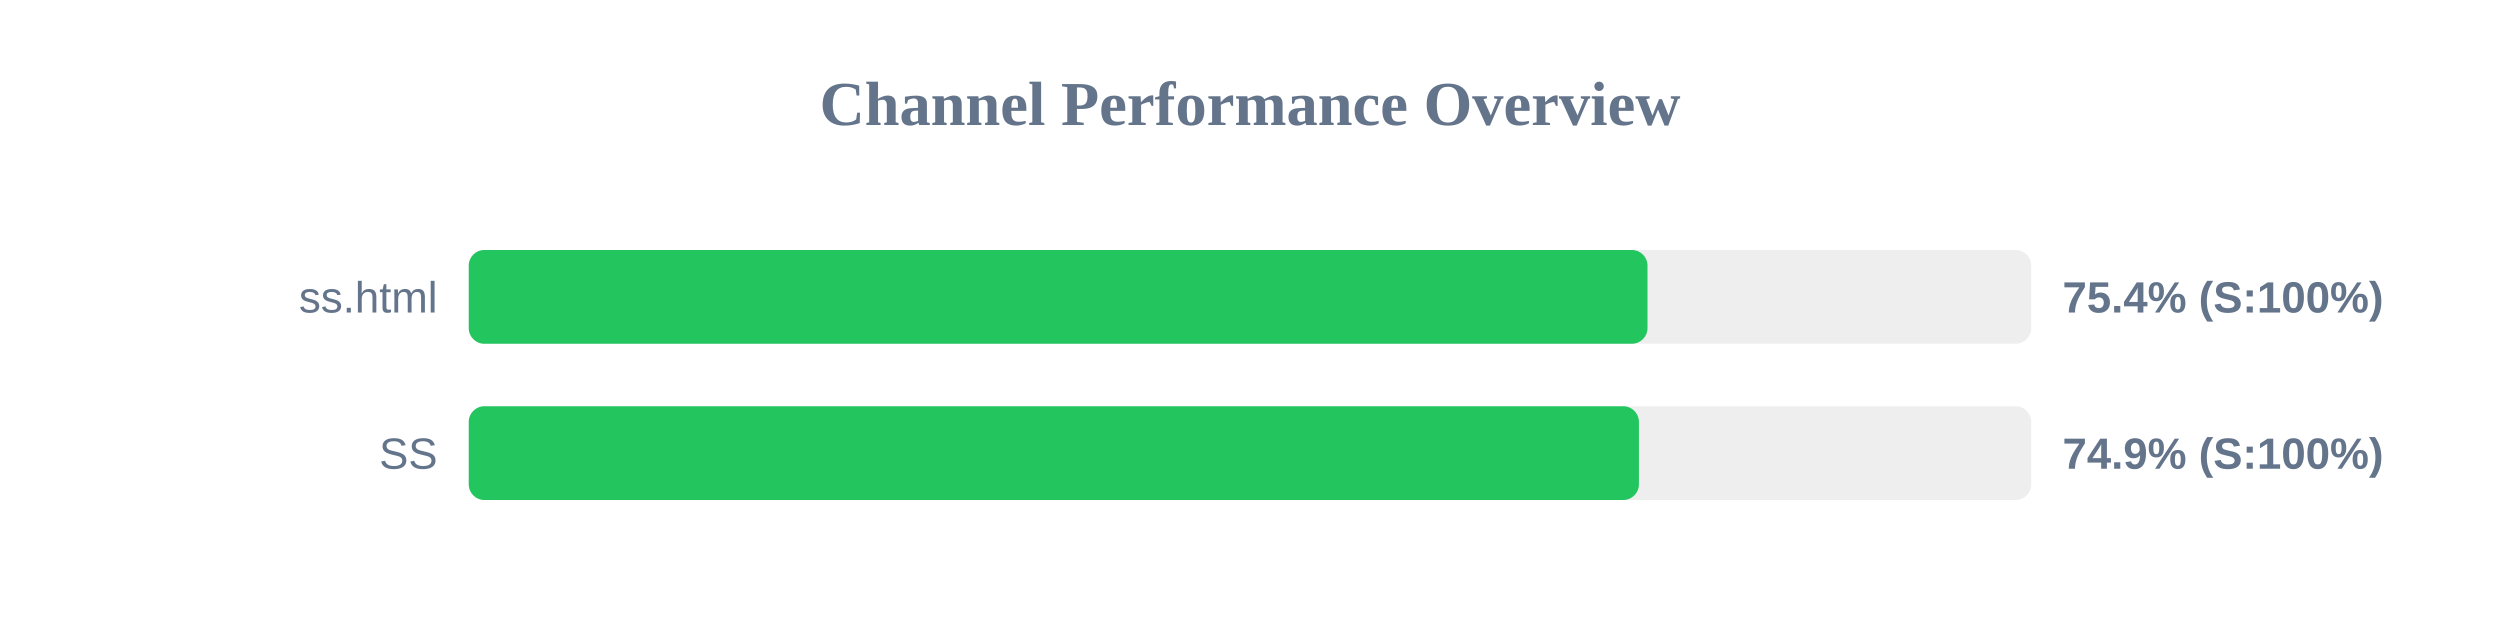
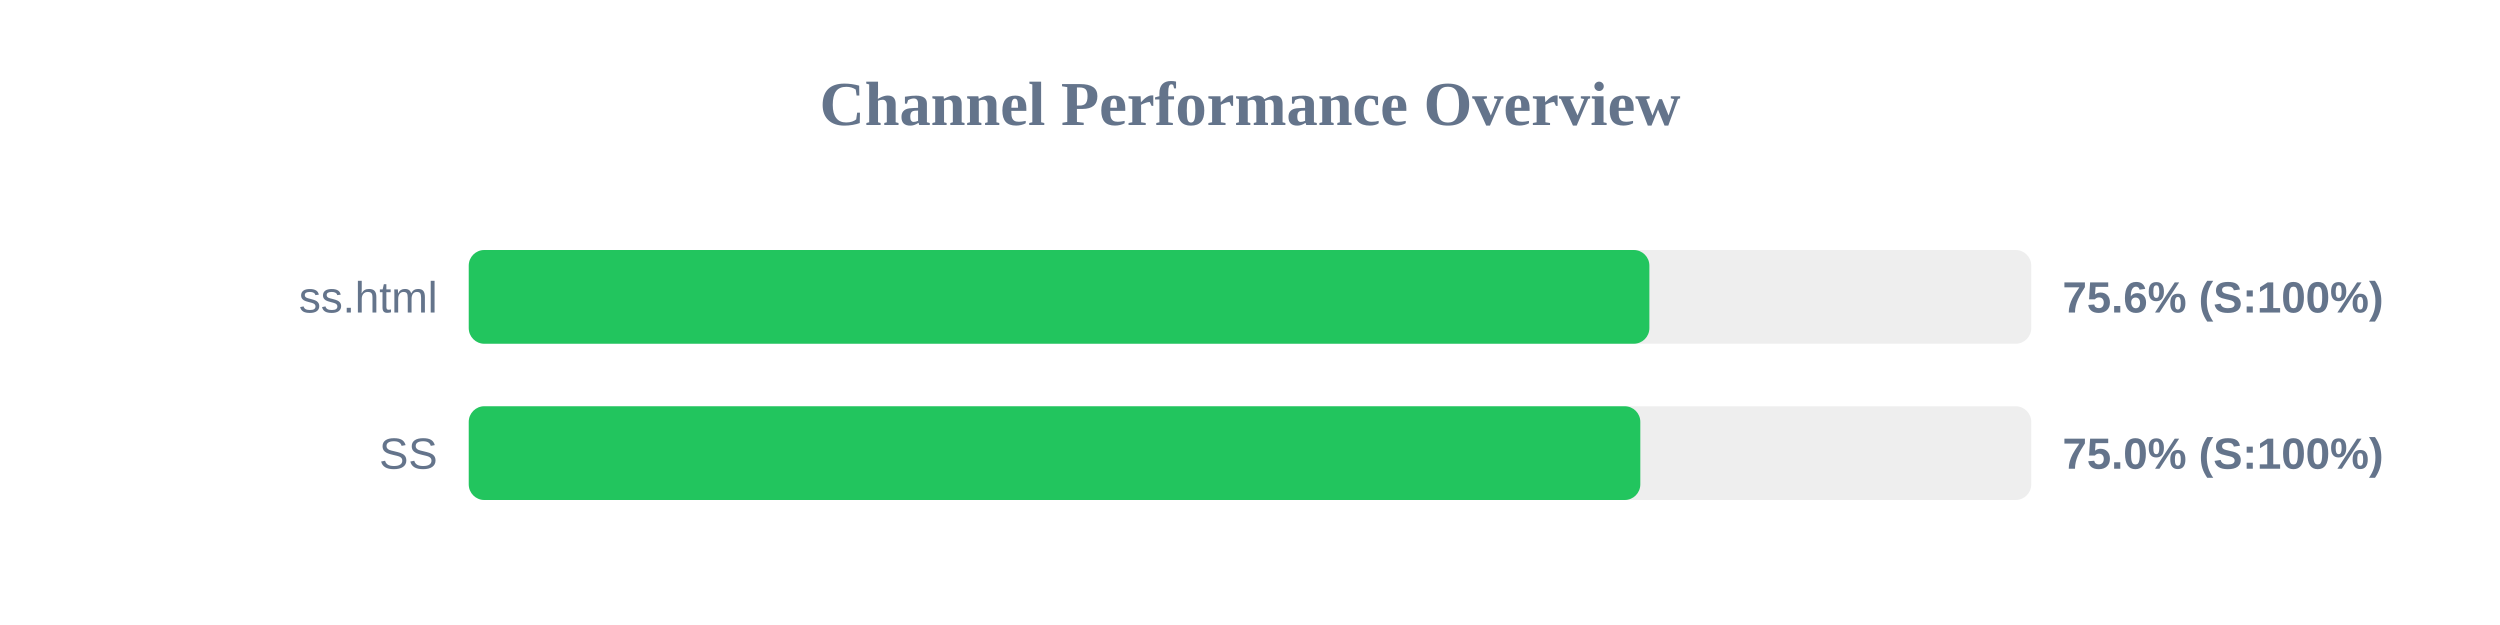
<svg xmlns="http://www.w3.org/2000/svg" width="800" height="200" version="1.1">
  <style>
        .row { font: 14px Arial; fill: #64748b; }
        .score { font: bold 14px Arial; fill: #64748b; }
    </style>
  <text x="400" y="40" text-anchor="middle" font-size="20px" font-weight="bold" fill="#64748b">Channel Performance Overview</text>
  <rect x="150" y="80" width="500" height="30" fill="#eee" rx="5" />
-   <rect x="150" y="80" width="377.2" height="30" fill="#22c55e" rx="5" />
+   <rect x="150" y="80" width="377.8" height="30" fill="#22c55e" rx="5" />
  <text x="140" y="100" text-anchor="end" class="row">ss.html</text>
-   <text x="660" y="100" text-anchor="start" class="score">75.4% (S:100%)</text>
+   <text x="660" y="100" text-anchor="start" class="score">75.6% (S:100%)</text>
  <rect x="150" y="130" width="500" height="30" fill="#eee" rx="5" />
-   <rect x="150" y="130" width="374.45" height="30" fill="#22c55e" rx="5" />
+   <rect x="150" y="130" width="374.9" height="30" fill="#22c55e" rx="5" />
  <text x="140" y="150" text-anchor="end" class="row">SS</text>
-   <text x="660" y="150" text-anchor="start" class="score">74.9% (S:100%)</text>
+   <text x="660" y="150" text-anchor="start" class="score">75.0% (S:100%)</text>
</svg>
